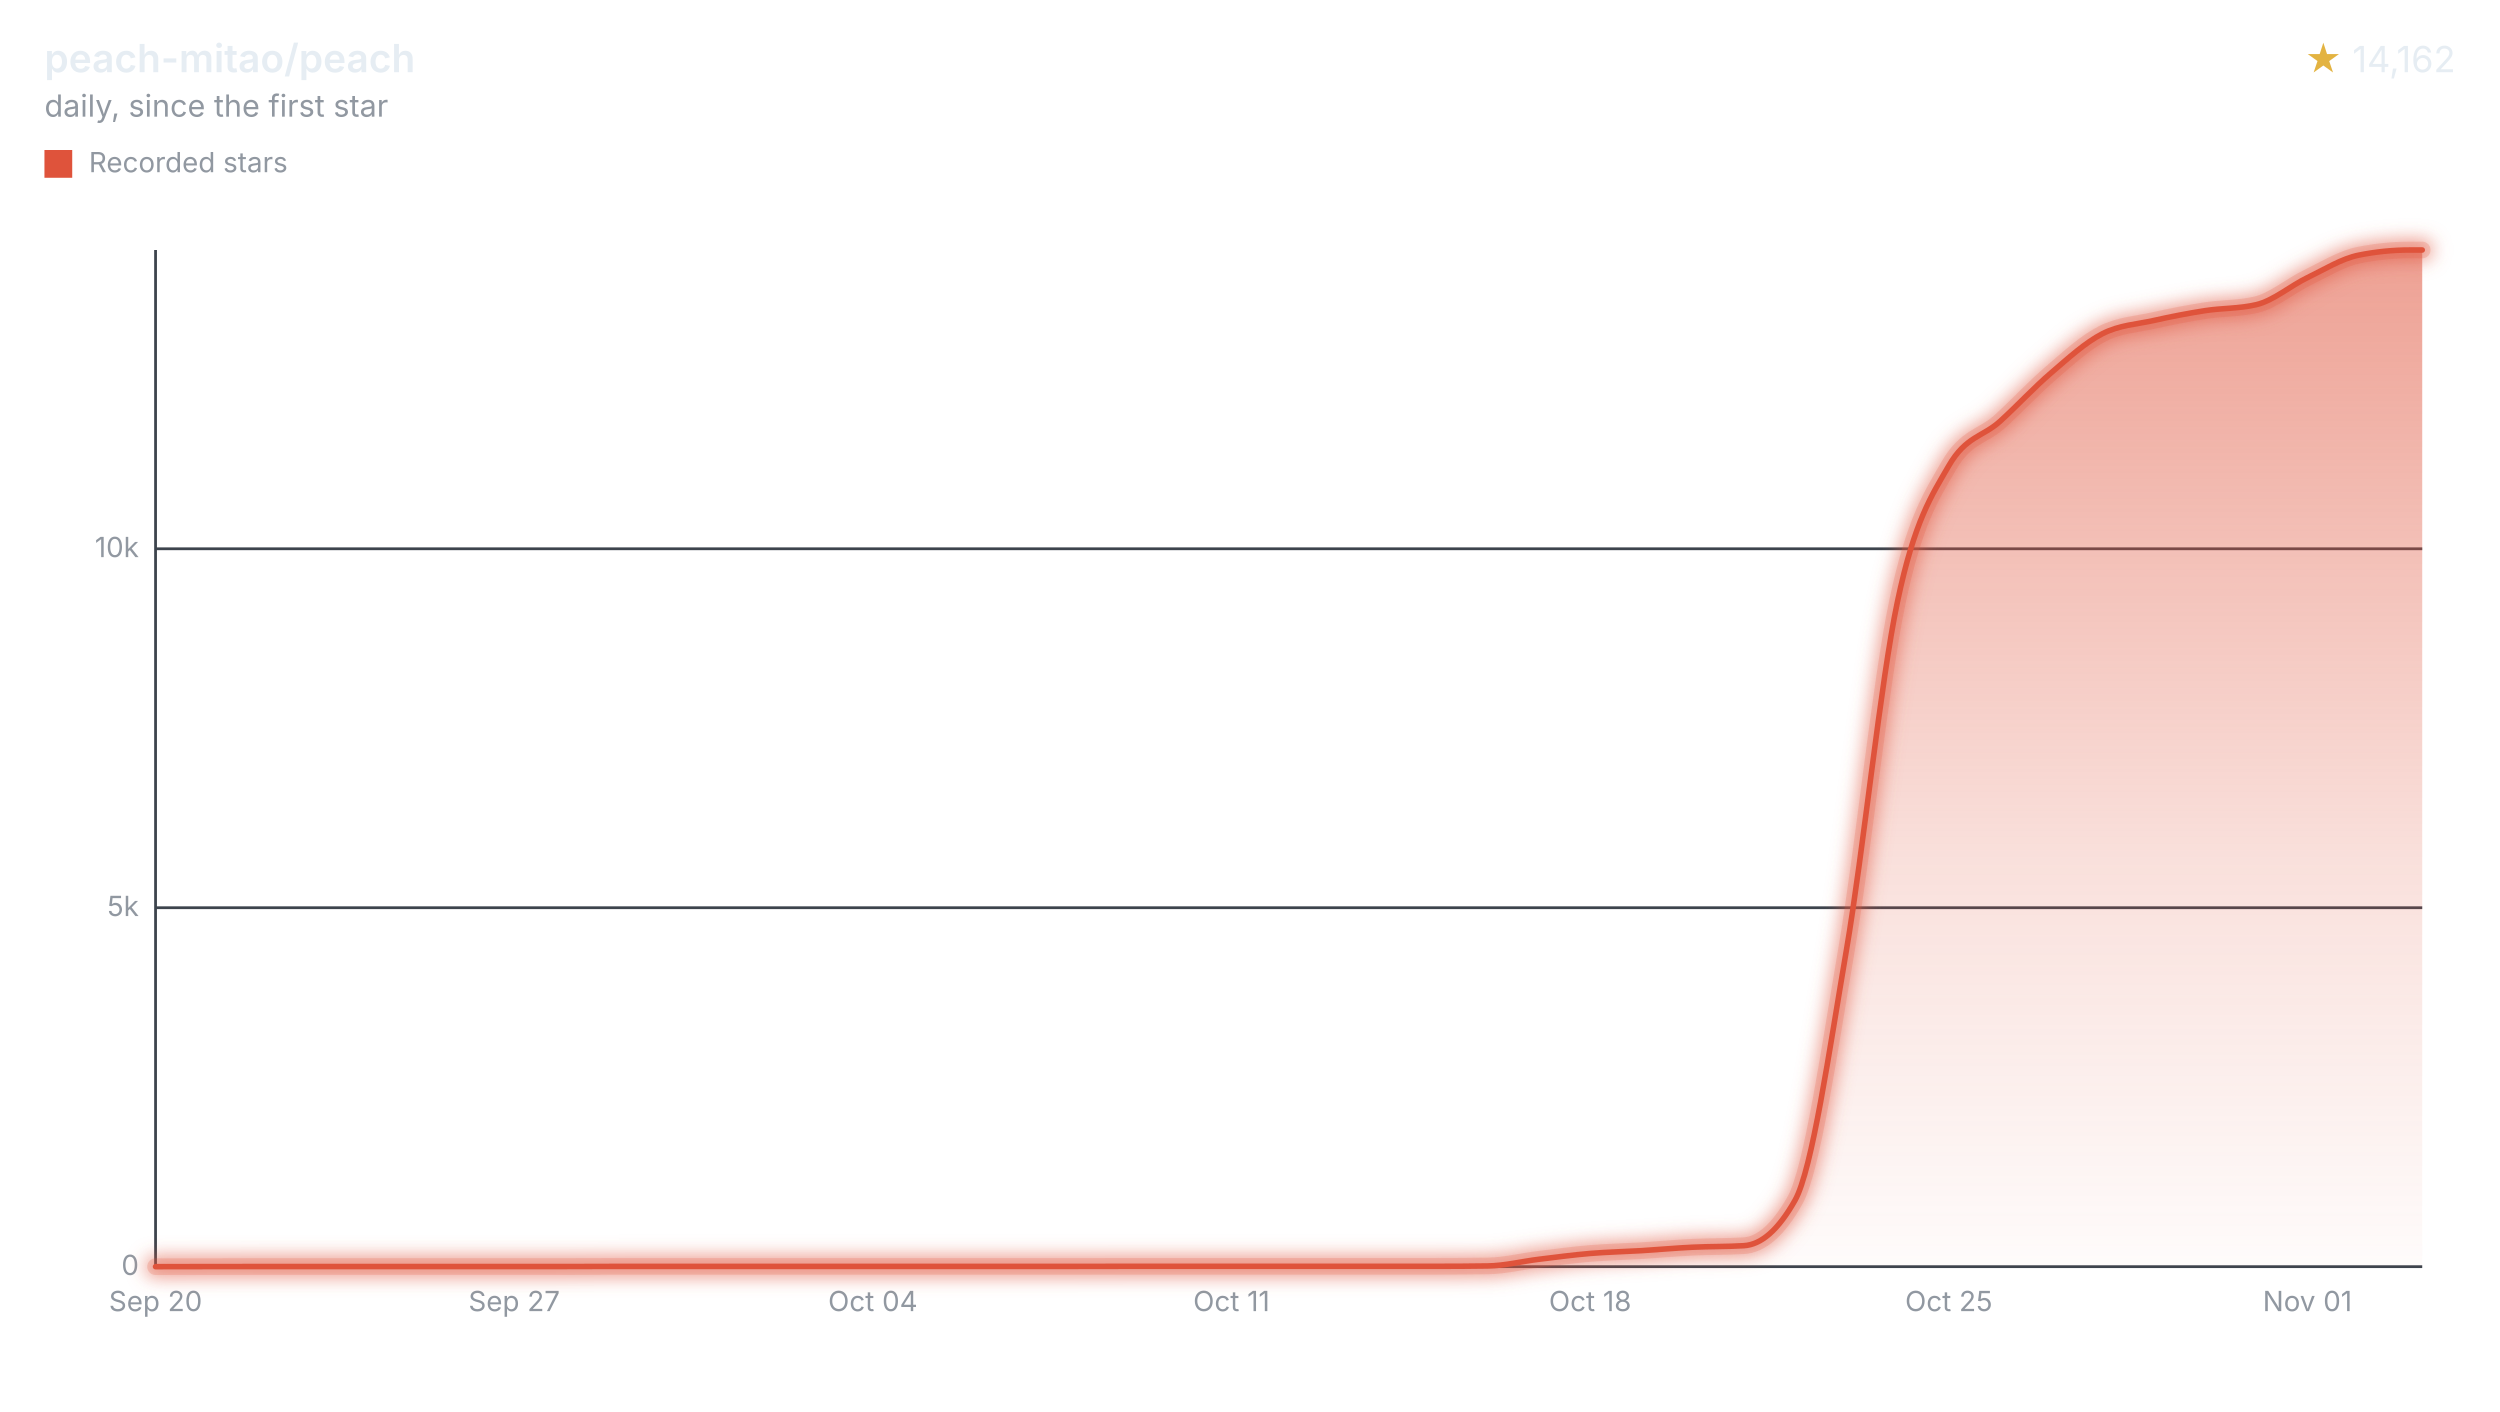
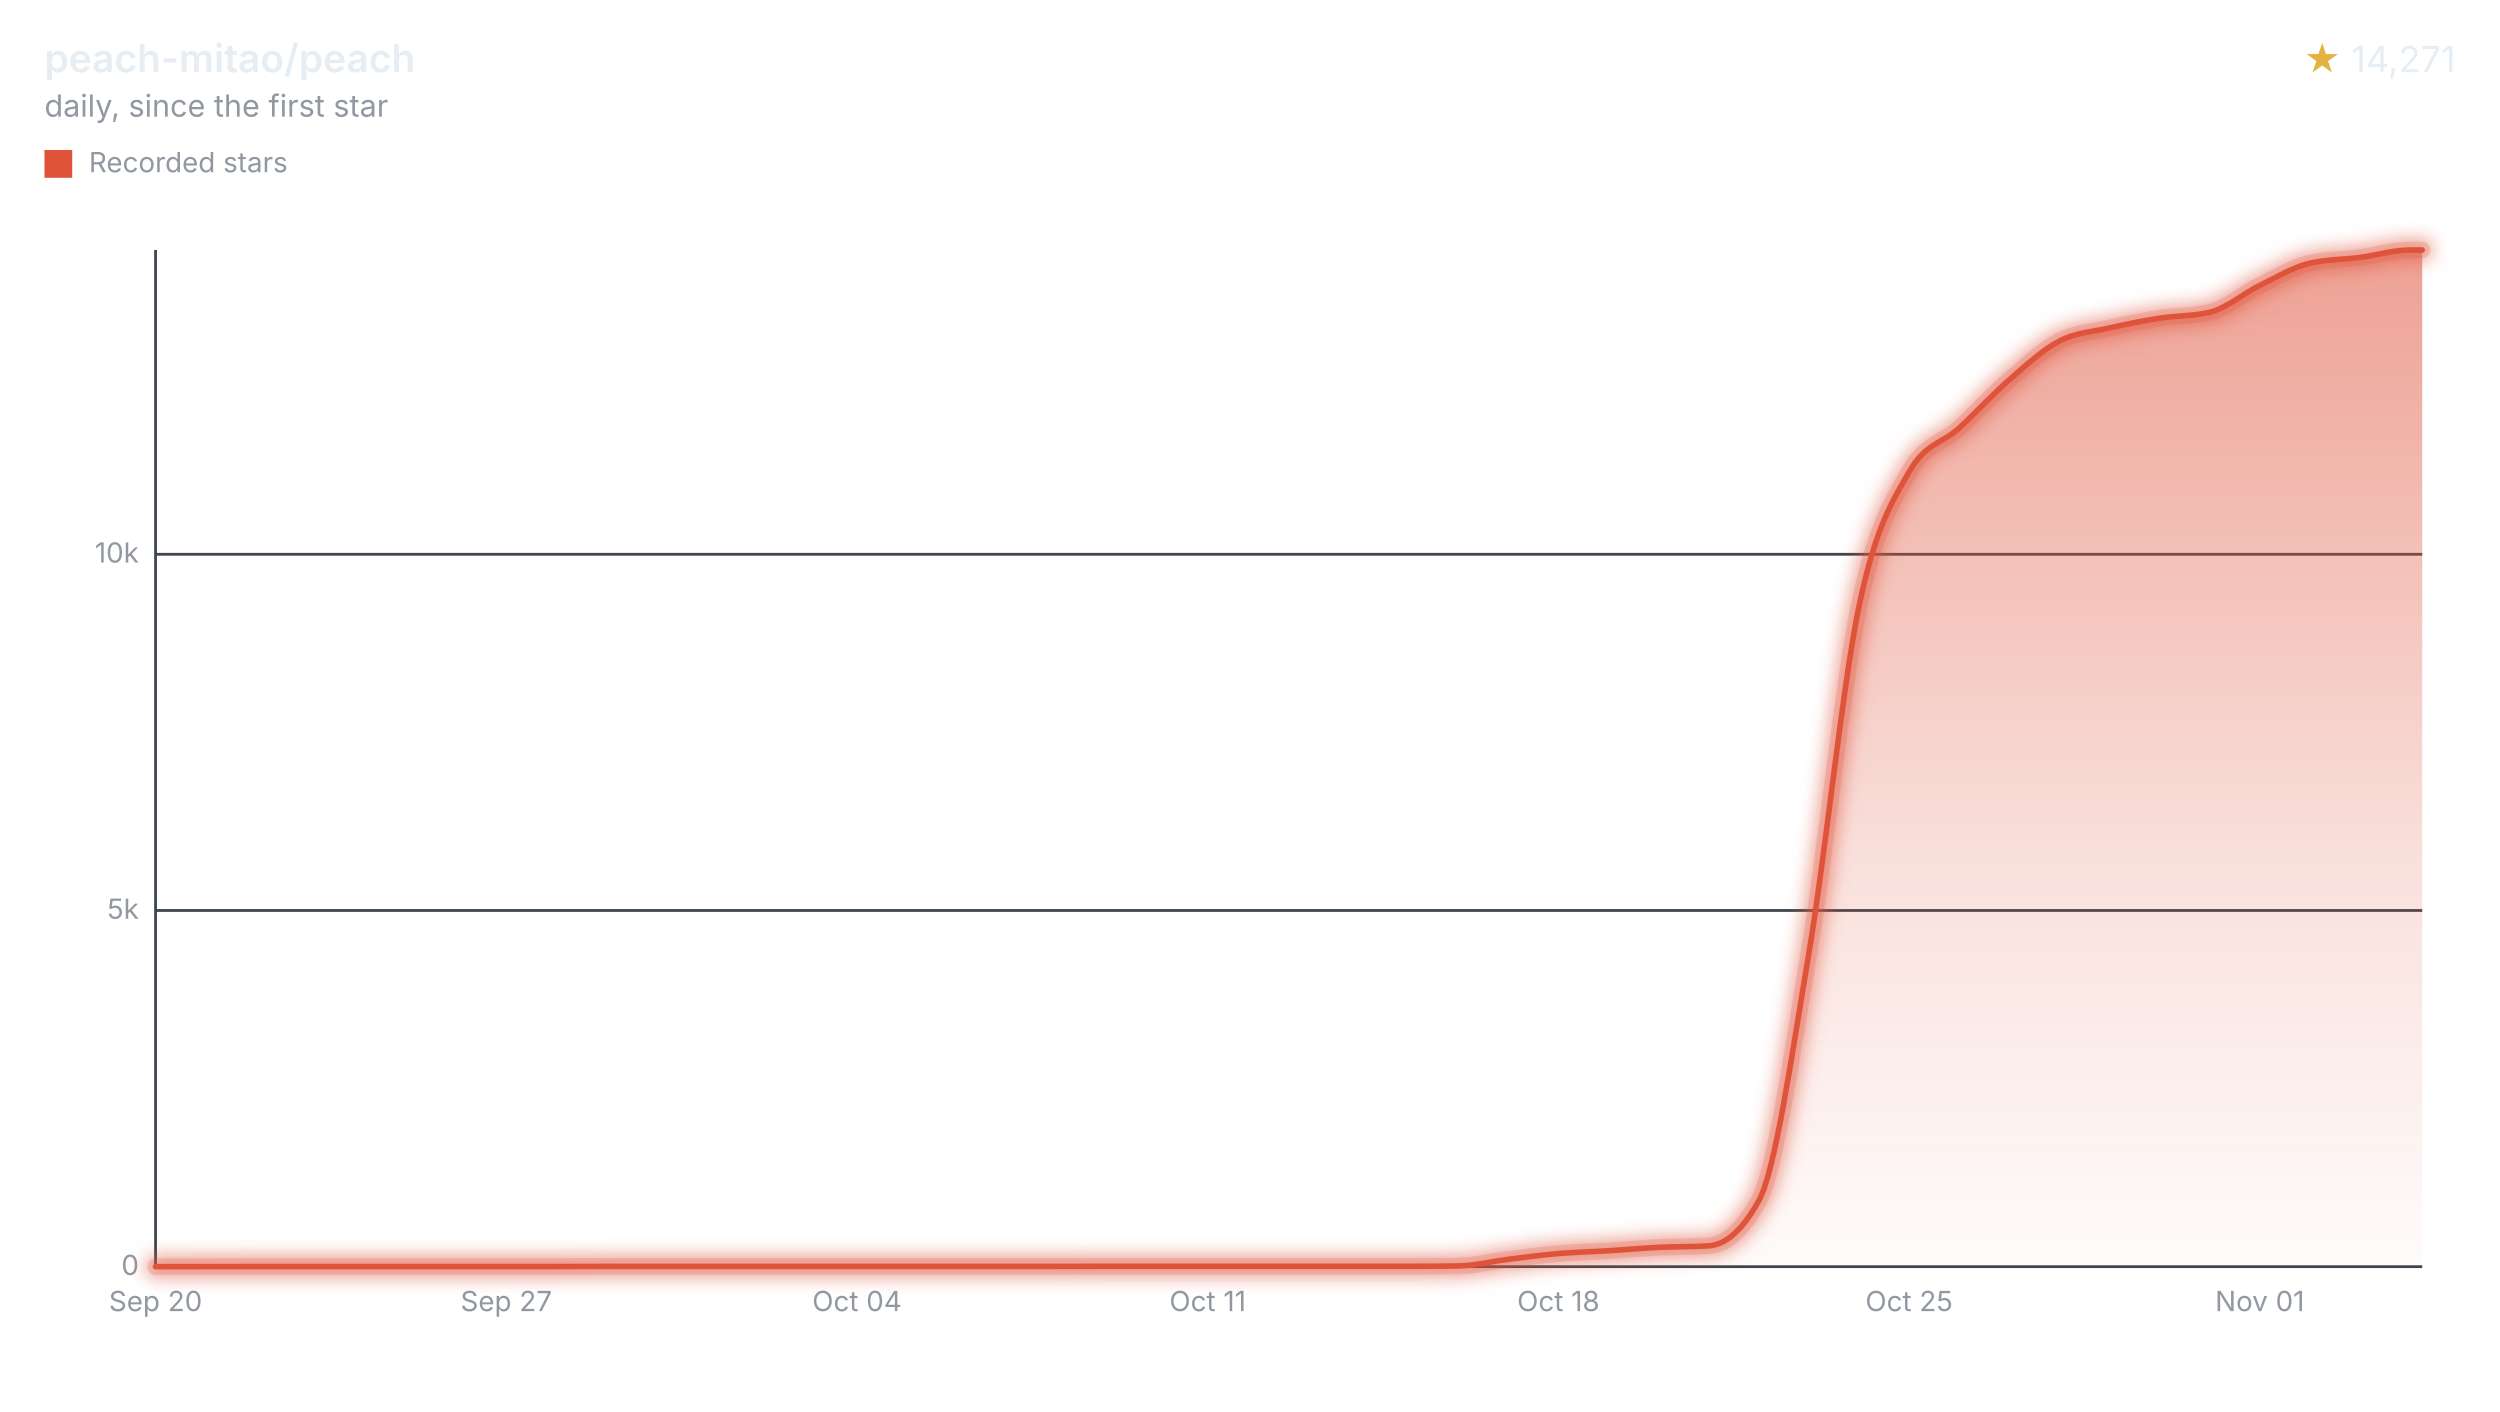
<svg xmlns="http://www.w3.org/2000/svg" width="900" height="508" viewBox="0 0 900 508" role="img" aria-labelledby="title desc">
  <style>svg{font-family:-apple-system,BlinkMacSystemFont,"Segoe UI",sans-serif;}.text{fill:#e6edf3;}.muted{fill:#9198a1;}.accent{fill:#e3b341;}.axis{stroke:#3d444d;}.ink{fill:none;stroke:#df533b;}.stop{stop-color:#df533b;}</style>
  <defs>
    <filter id="halo" filterUnits="userSpaceOnUse" x="44" y="78" width="840" height="390">
      <feGaussianBlur stdDeviation="3" />
    </filter>
    <linearGradient id="stream" x1="0" y1="0" x2="0" y2="1">
      <stop offset="0" class="stop" stop-opacity="0.55" />
      <stop offset="0.6" class="stop" stop-opacity="0.18" />
      <stop offset="1" class="stop" stop-opacity="0.02" />
    </linearGradient>
  </defs>
  <text x="16" y="26" class="text" font-size="14" font-weight="600">peach-mitao/peach</text>
  <text x="16" y="42" class="muted" font-size="11">daily, since the first star</text>
  <text x="884" y="26" class="text" font-size="13" text-anchor="end">
-     <tspan class="accent">★</tspan> 14,162</text>
+     <tspan class="accent">★</tspan> 14,271</text>
  <rect x="16" y="54" width="10" height="10" fill="#df533b" />
  <text x="32" y="62" class="muted" font-size="10">Recorded stars</text>
  <line x1="56" x2="872" y1="456.00" y2="456.00" class="axis" />
  <text x="50" y="459.00" class="muted" font-size="10" text-anchor="end">0</text>
-   <line x1="56" x2="872" y1="326.78" y2="326.78" class="axis" />
-   <text x="50" y="329.78" class="muted" font-size="10" text-anchor="end">5k</text>
-   <line x1="56" x2="872" y1="197.56" y2="197.56" class="axis" />
-   <text x="50" y="200.56" class="muted" font-size="10" text-anchor="end">10k</text>
+   <line x1="56" x2="872" y1="327.77" y2="327.77" class="axis" />
+   <text x="50" y="330.77" class="muted" font-size="10" text-anchor="end">5k</text>
+   <line x1="56" x2="872" y1="199.54" y2="199.54" class="axis" />
+   <text x="50" y="202.54" class="muted" font-size="10" text-anchor="end">10k</text>
  <line x1="56" x2="56" y1="90" y2="456" class="axis" />
  <text x="56.00" y="472" class="muted" font-size="10" text-anchor="middle">Sep 20</text>
-   <text x="185.11" y="472" class="muted" font-size="10" text-anchor="middle">Sep 27</text>
-   <text x="314.22" y="472" class="muted" font-size="10" text-anchor="middle">Oct 04</text>
-   <text x="443.33" y="472" class="muted" font-size="10" text-anchor="middle">Oct 11</text>
-   <text x="572.45" y="472" class="muted" font-size="10" text-anchor="middle">Oct 18</text>
-   <text x="701.56" y="472" class="muted" font-size="10" text-anchor="middle">Oct 25</text>
-   <text x="830.67" y="472" class="muted" font-size="10" text-anchor="middle">Nov 01</text>
-   <path d="M56.00,456.00C62.15,455.99,68.30,455.98,74.44,455.97C80.59,455.97,86.74,455.95,92.89,455.95C99.04,455.95,105.19,455.95,111.33,455.95C117.48,455.95,123.63,455.95,129.78,455.95C135.93,455.95,142.07,455.95,148.22,455.95C154.37,455.95,160.52,455.95,166.67,455.95C172.82,455.95,178.96,455.95,185.11,455.95C191.26,455.95,197.41,455.95,203.56,455.95C209.70,455.95,215.85,455.90,222.00,455.90C228.15,455.90,234.30,455.90,240.44,455.90C246.59,455.90,252.74,455.90,258.89,455.90C265.04,455.90,271.19,455.90,277.33,455.90C283.48,455.90,289.63,455.90,295.78,455.90C301.93,455.90,308.07,455.90,314.22,455.90C320.37,455.90,326.52,455.90,332.67,455.90C338.82,455.90,344.96,455.90,351.11,455.90C357.26,455.90,363.41,455.90,369.56,455.90C375.70,455.90,381.85,455.90,388.00,455.90C394.15,455.90,400.30,455.87,406.45,455.87C412.59,455.87,418.74,455.87,424.89,455.87C431.04,455.87,437.19,455.87,443.33,455.87C449.48,455.87,455.63,455.87,461.78,455.87C467.93,455.87,474.07,455.87,480.22,455.87C486.37,455.87,492.52,455.87,498.67,455.87C504.82,455.87,510.96,455.87,517.11,455.87C523.26,455.87,529.41,455.83,535.56,455.74C541.70,455.66,547.85,454.09,554.00,453.34C560.15,452.59,566.30,451.76,572.45,451.24C578.59,450.73,584.74,450.61,590.89,450.24C597.04,449.86,603.19,449.29,609.33,449.00C615.48,448.70,621.63,448.82,627.78,448.45C633.93,448.09,640.08,443.00,646.22,432.09C652.37,421.19,658.52,378.22,664.67,342.29C670.82,306.35,676.96,245.58,683.11,216.48C689.26,187.38,695.41,178.35,701.56,167.69C707.70,157.02,713.85,157.27,720.00,151.69C726.15,146.11,732.30,139.45,738.45,134.19C744.59,128.93,750.74,123.27,756.89,120.13C763.04,117.00,769.19,116.76,775.33,115.38C781.48,114.00,787.63,112.79,793.78,111.84C799.93,110.89,806.08,111.12,812.22,109.69C818.37,108.26,824.52,102.92,830.67,99.95C836.82,96.98,842.96,93.10,849.11,91.86C855.26,90.62,861.41,90.00,867.56,90.00C869.04,90.00,870.52,90.00,872.00,90.00L872.00,456L56.00,456Z" fill="url(#stream)" />
+   <text x="182.25" y="472" class="muted" font-size="10" text-anchor="middle">Sep 27</text>
+   <text x="308.51" y="472" class="muted" font-size="10" text-anchor="middle">Oct 04</text>
+   <text x="434.76" y="472" class="muted" font-size="10" text-anchor="middle">Oct 11</text>
+   <text x="561.02" y="472" class="muted" font-size="10" text-anchor="middle">Oct 18</text>
+   <text x="687.27" y="472" class="muted" font-size="10" text-anchor="middle">Oct 25</text>
+   <text x="813.52" y="472" class="muted" font-size="10" text-anchor="middle">Nov 01</text>
+   <path d="M56.00,456.00C62.01,455.99,68.02,455.98,74.04,455.97C80.05,455.97,86.06,455.95,92.07,455.95C98.08,455.95,104.10,455.95,110.11,455.95C116.12,455.95,122.13,455.95,128.15,455.95C134.16,455.95,140.17,455.95,146.18,455.95C152.19,455.95,158.21,455.95,164.22,455.95C170.23,455.95,176.24,455.95,182.25,455.95C188.27,455.95,194.28,455.95,200.29,455.95C206.30,455.95,212.31,455.90,218.33,455.90C224.34,455.90,230.35,455.90,236.36,455.90C242.37,455.90,248.39,455.90,254.40,455.90C260.41,455.90,266.42,455.90,272.44,455.90C278.45,455.90,284.46,455.90,290.47,455.90C296.48,455.90,302.50,455.90,308.51,455.90C314.52,455.90,320.53,455.90,326.54,455.90C332.56,455.90,338.57,455.90,344.58,455.90C350.59,455.90,356.60,455.90,362.62,455.90C368.63,455.90,374.64,455.90,380.65,455.90C386.66,455.90,392.68,455.87,398.69,455.87C404.70,455.87,410.71,455.87,416.73,455.87C422.74,455.87,428.75,455.87,434.76,455.87C440.77,455.87,446.79,455.87,452.80,455.87C458.81,455.87,464.82,455.87,470.83,455.87C476.85,455.87,482.86,455.87,488.87,455.87C494.88,455.87,500.89,455.87,506.91,455.87C512.92,455.87,518.93,455.83,524.94,455.74C530.95,455.66,536.97,454.10,542.98,453.36C548.99,452.61,555.00,451.79,561.02,451.28C567.03,450.77,573.04,450.65,579.05,450.28C585.06,449.91,591.08,449.34,597.09,449.05C603.10,448.75,609.11,448.87,615.12,448.51C621.14,448.15,627.15,443.10,633.16,432.28C639.17,421.45,645.18,378.81,651.20,343.16C657.21,307.50,663.22,247.21,669.23,218.33C675.24,189.46,681.26,180.46,687.27,169.91C693.28,159.37,699.29,159.62,705.31,154.09C711.32,148.56,717.33,141.95,723.34,136.73C729.35,131.51,735.37,125.89,741.38,122.78C747.39,119.66,753.40,119.43,759.41,118.06C765.43,116.69,771.44,115.48,777.45,114.54C783.46,113.60,789.47,113.83,795.49,112.41C801.50,111.00,807.51,105.69,813.52,102.75C819.53,99.80,825.55,96.13,831.56,94.74C837.57,93.36,843.58,93.46,849.60,92.67C855.61,91.88,861.62,90.00,867.63,90.00C869.09,90.00,870.54,90.00,872.00,90.00L872.00,456L56.00,456Z" fill="url(#stream)" />
  <g filter="url(#halo)" opacity="0.55">
-     <path d="M56.00,456.00C62.15,455.99,68.30,455.98,74.44,455.97C80.59,455.97,86.74,455.95,92.89,455.95C99.04,455.95,105.19,455.95,111.33,455.95C117.48,455.95,123.63,455.95,129.78,455.95C135.93,455.95,142.07,455.95,148.22,455.95C154.37,455.95,160.52,455.95,166.67,455.95C172.82,455.95,178.96,455.95,185.11,455.95C191.26,455.95,197.41,455.95,203.56,455.95C209.70,455.95,215.85,455.90,222.00,455.90C228.15,455.90,234.30,455.90,240.44,455.90C246.59,455.90,252.74,455.90,258.89,455.90C265.04,455.90,271.19,455.90,277.33,455.90C283.48,455.90,289.63,455.90,295.78,455.90C301.93,455.90,308.07,455.90,314.22,455.90C320.37,455.90,326.52,455.90,332.67,455.90C338.82,455.90,344.96,455.90,351.11,455.90C357.26,455.90,363.41,455.90,369.56,455.90C375.70,455.90,381.85,455.90,388.00,455.90C394.15,455.90,400.30,455.87,406.45,455.87C412.59,455.87,418.74,455.87,424.89,455.87C431.04,455.87,437.19,455.87,443.33,455.87C449.48,455.87,455.63,455.87,461.78,455.87C467.93,455.87,474.07,455.87,480.22,455.87C486.37,455.87,492.52,455.87,498.67,455.87C504.82,455.87,510.96,455.87,517.11,455.87C523.26,455.87,529.41,455.83,535.56,455.74C541.70,455.66,547.85,454.09,554.00,453.34C560.15,452.59,566.30,451.76,572.45,451.24C578.59,450.73,584.74,450.61,590.89,450.24C597.04,449.86,603.19,449.29,609.33,449.00C615.48,448.70,621.63,448.82,627.78,448.45C633.93,448.09,640.08,443.00,646.22,432.09C652.37,421.19,658.52,378.22,664.67,342.29C670.82,306.35,676.96,245.58,683.11,216.48C689.26,187.38,695.41,178.35,701.56,167.69C707.70,157.02,713.85,157.27,720.00,151.69C726.15,146.11,732.30,139.45,738.45,134.19C744.59,128.93,750.74,123.27,756.89,120.13C763.04,117.00,769.19,116.76,775.33,115.38C781.48,114.00,787.63,112.79,793.78,111.84C799.93,110.89,806.08,111.12,812.22,109.69C818.37,108.26,824.52,102.92,830.67,99.95C836.82,96.98,842.96,93.10,849.11,91.86C855.26,90.62,861.41,90.00,867.56,90.00C869.04,90.00,870.52,90.00,872.00,90.00" class="ink" stroke-linecap="round" stroke-linejoin="round" stroke-width="8" />
+     <path d="M56.00,456.00C62.01,455.99,68.02,455.98,74.04,455.97C80.05,455.97,86.06,455.95,92.07,455.95C98.08,455.95,104.10,455.95,110.11,455.95C116.12,455.95,122.13,455.95,128.15,455.95C134.16,455.95,140.17,455.95,146.18,455.95C152.19,455.95,158.21,455.95,164.22,455.95C170.23,455.95,176.24,455.95,182.25,455.95C188.27,455.95,194.28,455.95,200.29,455.95C206.30,455.95,212.31,455.90,218.33,455.90C224.34,455.90,230.35,455.90,236.36,455.90C242.37,455.90,248.39,455.90,254.40,455.90C260.41,455.90,266.42,455.90,272.44,455.90C278.45,455.90,284.46,455.90,290.47,455.90C296.48,455.90,302.50,455.90,308.51,455.90C314.52,455.90,320.53,455.90,326.54,455.90C332.56,455.90,338.57,455.90,344.58,455.90C350.59,455.90,356.60,455.90,362.62,455.90C368.63,455.90,374.64,455.90,380.65,455.90C386.66,455.90,392.68,455.87,398.69,455.87C404.70,455.87,410.71,455.87,416.73,455.87C422.74,455.87,428.75,455.87,434.76,455.87C440.77,455.87,446.79,455.87,452.80,455.87C458.81,455.87,464.82,455.87,470.83,455.87C476.85,455.87,482.86,455.87,488.87,455.87C494.88,455.87,500.89,455.87,506.91,455.87C512.92,455.87,518.93,455.83,524.94,455.74C530.95,455.66,536.97,454.10,542.98,453.36C548.99,452.61,555.00,451.79,561.02,451.28C567.03,450.77,573.04,450.65,579.05,450.28C585.06,449.91,591.08,449.34,597.09,449.05C603.10,448.75,609.11,448.87,615.12,448.51C621.14,448.15,627.15,443.10,633.16,432.28C639.17,421.45,645.18,378.81,651.20,343.16C657.21,307.50,663.22,247.21,669.23,218.33C675.24,189.46,681.26,180.46,687.27,169.91C693.28,159.37,699.29,159.62,705.31,154.09C711.32,148.56,717.33,141.95,723.34,136.73C729.35,131.51,735.37,125.89,741.38,122.78C747.39,119.66,753.40,119.43,759.41,118.06C765.43,116.69,771.44,115.48,777.45,114.54C783.46,113.60,789.47,113.83,795.49,112.41C801.50,111.00,807.51,105.69,813.52,102.75C819.53,99.80,825.55,96.13,831.56,94.74C837.57,93.36,843.58,93.46,849.60,92.67C855.61,91.88,861.62,90.00,867.63,90.00C869.09,90.00,870.54,90.00,872.00,90.00" class="ink" stroke-linecap="round" stroke-linejoin="round" stroke-width="8" />
  </g>
  <g opacity="0.2">
-     <path d="M56.00,456.00C62.15,455.99,68.30,455.98,74.44,455.97C80.59,455.97,86.74,455.95,92.89,455.95C99.04,455.95,105.19,455.95,111.33,455.95C117.48,455.95,123.63,455.95,129.78,455.95C135.93,455.95,142.07,455.95,148.22,455.95C154.37,455.95,160.52,455.95,166.67,455.95C172.82,455.95,178.96,455.95,185.11,455.95C191.26,455.95,197.41,455.95,203.56,455.95C209.70,455.95,215.85,455.90,222.00,455.90C228.15,455.90,234.30,455.90,240.44,455.90C246.59,455.90,252.74,455.90,258.89,455.90C265.04,455.90,271.19,455.90,277.33,455.90C283.48,455.90,289.63,455.90,295.78,455.90C301.93,455.90,308.07,455.90,314.22,455.90C320.37,455.90,326.52,455.90,332.67,455.90C338.82,455.90,344.96,455.90,351.11,455.90C357.26,455.90,363.41,455.90,369.56,455.90C375.70,455.90,381.85,455.90,388.00,455.90C394.15,455.90,400.30,455.87,406.45,455.87C412.59,455.87,418.74,455.87,424.89,455.87C431.04,455.87,437.19,455.87,443.33,455.87C449.48,455.87,455.63,455.87,461.78,455.87C467.93,455.87,474.07,455.87,480.22,455.87C486.37,455.87,492.52,455.87,498.67,455.87C504.82,455.87,510.96,455.87,517.11,455.87C523.26,455.87,529.41,455.83,535.56,455.74C541.70,455.66,547.85,454.09,554.00,453.34C560.15,452.59,566.30,451.76,572.45,451.24C578.59,450.73,584.74,450.61,590.89,450.24C597.04,449.86,603.19,449.29,609.33,449.00C615.48,448.70,621.63,448.82,627.78,448.45C633.93,448.09,640.08,443.00,646.22,432.09C652.37,421.19,658.52,378.22,664.67,342.29C670.82,306.35,676.96,245.58,683.11,216.48C689.26,187.38,695.41,178.35,701.56,167.69C707.70,157.02,713.85,157.27,720.00,151.69C726.15,146.11,732.30,139.45,738.45,134.19C744.59,128.93,750.74,123.27,756.89,120.13C763.04,117.00,769.19,116.76,775.33,115.38C781.48,114.00,787.63,112.79,793.78,111.84C799.93,110.89,806.08,111.12,812.22,109.69C818.37,108.26,824.52,102.92,830.67,99.95C836.82,96.98,842.96,93.10,849.11,91.86C855.26,90.62,861.41,90.00,867.56,90.00C869.04,90.00,870.52,90.00,872.00,90.00" class="ink" stroke-linecap="round" stroke-linejoin="round" stroke-width="6" />
+     <path d="M56.00,456.00C62.01,455.99,68.02,455.98,74.04,455.97C80.05,455.97,86.06,455.95,92.07,455.95C98.08,455.95,104.10,455.95,110.11,455.95C116.12,455.95,122.13,455.95,128.15,455.95C134.16,455.95,140.17,455.95,146.18,455.95C152.19,455.95,158.21,455.95,164.22,455.95C170.23,455.95,176.24,455.95,182.25,455.95C188.27,455.95,194.28,455.95,200.29,455.95C206.30,455.95,212.31,455.90,218.33,455.90C224.34,455.90,230.35,455.90,236.36,455.90C242.37,455.90,248.39,455.90,254.40,455.90C260.41,455.90,266.42,455.90,272.44,455.90C278.45,455.90,284.46,455.90,290.47,455.90C296.48,455.90,302.50,455.90,308.51,455.90C314.52,455.90,320.53,455.90,326.54,455.90C332.56,455.90,338.57,455.90,344.58,455.90C350.59,455.90,356.60,455.90,362.62,455.90C368.63,455.90,374.64,455.90,380.65,455.90C386.66,455.90,392.68,455.87,398.69,455.87C404.70,455.87,410.71,455.87,416.73,455.87C422.74,455.87,428.75,455.87,434.76,455.87C440.77,455.87,446.79,455.87,452.80,455.87C458.81,455.87,464.82,455.87,470.83,455.87C476.85,455.87,482.86,455.87,488.87,455.87C494.88,455.87,500.89,455.87,506.91,455.87C512.92,455.87,518.93,455.83,524.94,455.74C530.95,455.66,536.97,454.10,542.98,453.36C548.99,452.61,555.00,451.79,561.02,451.28C567.03,450.77,573.04,450.65,579.05,450.28C585.06,449.91,591.08,449.34,597.09,449.05C603.10,448.75,609.11,448.87,615.12,448.51C621.14,448.15,627.15,443.10,633.16,432.28C639.17,421.45,645.18,378.81,651.20,343.16C657.21,307.50,663.22,247.21,669.23,218.33C675.24,189.46,681.26,180.46,687.27,169.91C693.28,159.37,699.29,159.62,705.31,154.09C711.32,148.56,717.33,141.95,723.34,136.73C729.35,131.51,735.37,125.89,741.38,122.78C747.39,119.66,753.40,119.43,759.41,118.06C765.43,116.69,771.44,115.48,777.45,114.54C783.46,113.60,789.47,113.83,795.49,112.41C801.50,111.00,807.51,105.69,813.52,102.75C819.53,99.80,825.55,96.13,831.56,94.74C837.57,93.36,843.58,93.46,849.60,92.67C855.61,91.88,861.62,90.00,867.63,90.00C869.09,90.00,870.54,90.00,872.00,90.00" class="ink" stroke-linecap="round" stroke-linejoin="round" stroke-width="6" />
  </g>
-   <path d="M56.00,456.00C62.15,455.99,68.30,455.98,74.44,455.97C80.59,455.97,86.74,455.95,92.89,455.95C99.04,455.95,105.19,455.95,111.33,455.95C117.48,455.95,123.63,455.95,129.78,455.95C135.93,455.95,142.07,455.95,148.22,455.95C154.37,455.95,160.52,455.95,166.67,455.95C172.82,455.95,178.96,455.95,185.11,455.95C191.26,455.95,197.41,455.95,203.56,455.95C209.70,455.95,215.85,455.90,222.00,455.90C228.15,455.90,234.30,455.90,240.44,455.90C246.59,455.90,252.74,455.90,258.89,455.90C265.04,455.90,271.19,455.90,277.33,455.90C283.48,455.90,289.63,455.90,295.78,455.90C301.93,455.90,308.07,455.90,314.22,455.90C320.37,455.90,326.52,455.90,332.67,455.90C338.82,455.90,344.96,455.90,351.11,455.90C357.26,455.90,363.41,455.90,369.56,455.90C375.70,455.90,381.85,455.90,388.00,455.90C394.15,455.90,400.30,455.87,406.45,455.87C412.59,455.87,418.74,455.87,424.89,455.87C431.04,455.87,437.19,455.87,443.33,455.87C449.48,455.87,455.63,455.87,461.78,455.87C467.93,455.87,474.07,455.87,480.22,455.87C486.37,455.87,492.52,455.87,498.67,455.87C504.82,455.87,510.96,455.87,517.11,455.87C523.26,455.87,529.41,455.83,535.56,455.74C541.70,455.66,547.85,454.09,554.00,453.34C560.15,452.59,566.30,451.76,572.45,451.24C578.59,450.73,584.74,450.61,590.89,450.24C597.04,449.86,603.19,449.29,609.33,449.00C615.48,448.70,621.63,448.82,627.78,448.45C633.93,448.09,640.08,443.00,646.22,432.09C652.37,421.19,658.52,378.22,664.67,342.29C670.82,306.35,676.96,245.58,683.11,216.48C689.26,187.38,695.41,178.35,701.56,167.69C707.70,157.02,713.85,157.27,720.00,151.69C726.15,146.11,732.30,139.45,738.45,134.19C744.59,128.93,750.74,123.27,756.89,120.13C763.04,117.00,769.19,116.76,775.33,115.38C781.48,114.00,787.63,112.79,793.78,111.84C799.93,110.89,806.08,111.12,812.22,109.69C818.37,108.26,824.52,102.92,830.67,99.95C836.82,96.98,842.96,93.10,849.11,91.86C855.26,90.62,861.41,90.00,867.56,90.00C869.04,90.00,870.52,90.00,872.00,90.00" class="ink" stroke-linecap="round" stroke-linejoin="round" stroke-width="2" />
+   <path d="M56.00,456.00C62.01,455.99,68.02,455.98,74.04,455.97C80.05,455.97,86.06,455.95,92.07,455.95C98.08,455.95,104.10,455.95,110.11,455.95C116.12,455.95,122.13,455.95,128.15,455.95C134.16,455.95,140.17,455.95,146.18,455.95C152.19,455.95,158.21,455.95,164.22,455.95C170.23,455.95,176.24,455.95,182.25,455.95C188.27,455.95,194.28,455.95,200.29,455.95C206.30,455.95,212.31,455.90,218.33,455.90C224.34,455.90,230.35,455.90,236.36,455.90C242.37,455.90,248.39,455.90,254.40,455.90C260.41,455.90,266.42,455.90,272.44,455.90C278.45,455.90,284.46,455.90,290.47,455.90C296.48,455.90,302.50,455.90,308.51,455.90C314.52,455.90,320.53,455.90,326.54,455.90C332.56,455.90,338.57,455.90,344.58,455.90C350.59,455.90,356.60,455.90,362.62,455.90C368.63,455.90,374.64,455.90,380.65,455.90C386.66,455.90,392.68,455.87,398.69,455.87C404.70,455.87,410.71,455.87,416.73,455.87C422.74,455.87,428.75,455.87,434.76,455.87C440.77,455.87,446.79,455.87,452.80,455.87C458.81,455.87,464.82,455.87,470.83,455.87C476.85,455.87,482.86,455.87,488.87,455.87C494.88,455.87,500.89,455.87,506.91,455.87C512.92,455.87,518.93,455.83,524.94,455.74C530.95,455.66,536.97,454.10,542.98,453.36C548.99,452.61,555.00,451.79,561.02,451.28C567.03,450.77,573.04,450.65,579.05,450.28C585.06,449.91,591.08,449.34,597.09,449.05C603.10,448.75,609.11,448.87,615.12,448.51C621.14,448.15,627.15,443.10,633.16,432.28C639.17,421.45,645.18,378.81,651.20,343.16C657.21,307.50,663.22,247.21,669.23,218.33C675.24,189.46,681.26,180.46,687.27,169.91C693.28,159.37,699.29,159.62,705.31,154.09C711.32,148.56,717.33,141.95,723.34,136.73C729.35,131.51,735.37,125.89,741.38,122.78C747.39,119.66,753.40,119.43,759.41,118.06C765.43,116.69,771.44,115.48,777.45,114.54C783.46,113.60,789.47,113.83,795.49,112.41C801.50,111.00,807.51,105.69,813.52,102.75C819.53,99.80,825.55,96.13,831.56,94.74C837.57,93.36,843.58,93.46,849.60,92.67C855.61,91.88,861.62,90.00,867.63,90.00C869.09,90.00,870.54,90.00,872.00,90.00" class="ink" stroke-linecap="round" stroke-linejoin="round" stroke-width="2" />
</svg>
